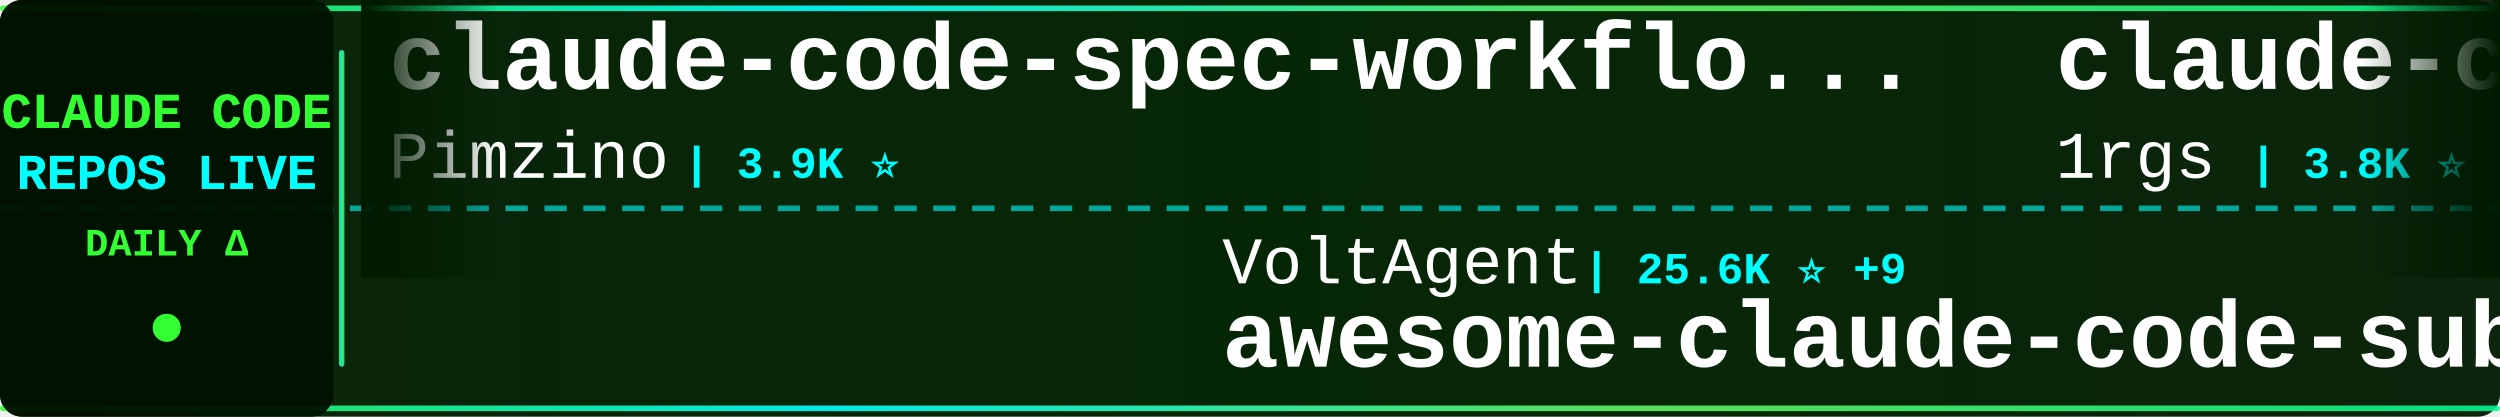
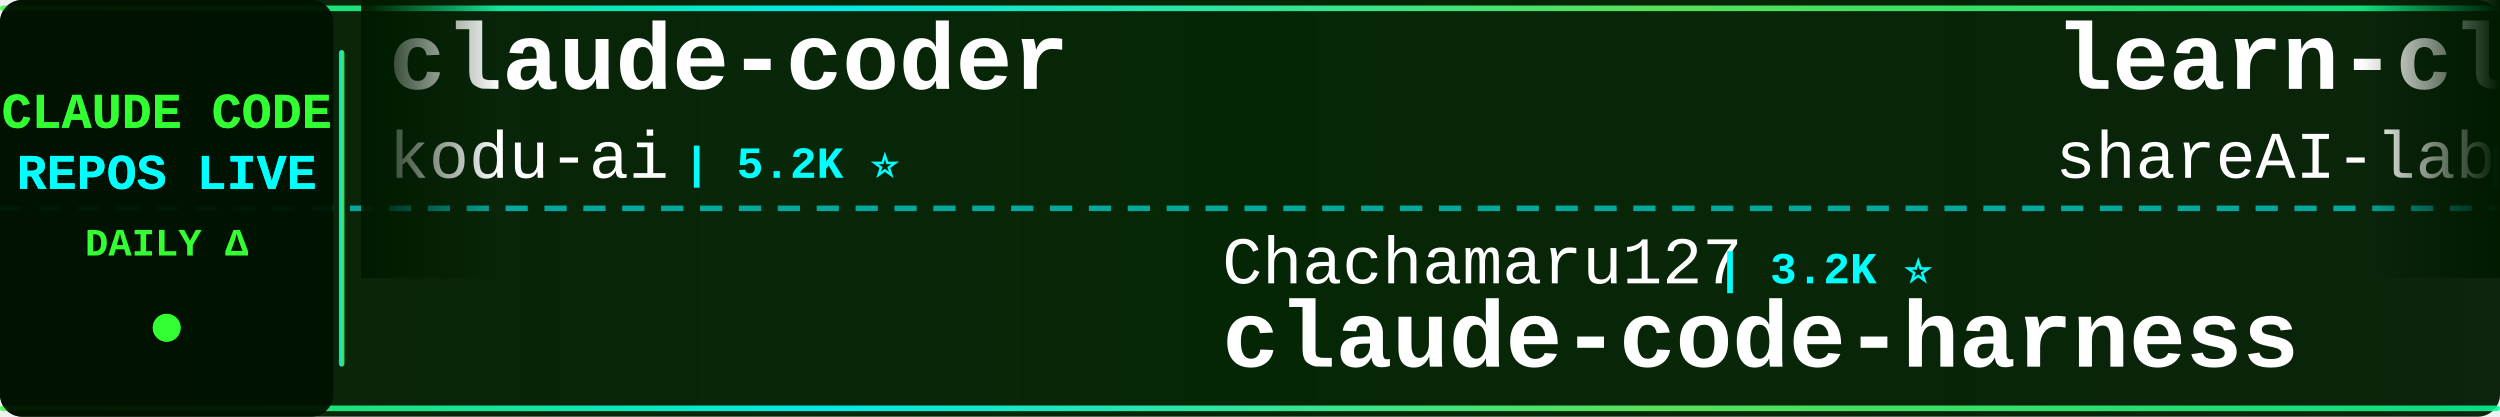
<svg xmlns="http://www.w3.org/2000/svg" width="900" height="150">
  <defs>
    <linearGradient id="tickerBg" x1="0%" y1="0%" x2="100%" y2="0%">
      <stop offset="0%" style="stop-color:#001a00;stop-opacity:0.95" />
      <stop offset="50%" style="stop-color:#002200;stop-opacity:0.98" />
      <stop offset="100%" style="stop-color:#001a00;stop-opacity:0.95" />
    </linearGradient>
    <linearGradient id="borderGrad" x1="0%" y1="0%" x2="100%" y2="0%">
      <stop offset="0%" style="stop-color:#33ff33;stop-opacity:0.85">
        <animate attributeName="stop-opacity" values="0.85;1;0.85" dur="2s" repeatCount="indefinite" />
      </stop>
      <stop offset="33%" style="stop-color:#00ffff;stop-opacity:0.9">
        <animate attributeName="stop-opacity" values="0.9;1;0.9" dur="2.2s" repeatCount="indefinite" />
      </stop>
      <stop offset="66%" style="stop-color:#66ff66;stop-opacity:0.85">
        <animate attributeName="stop-opacity" values="0.85;1;0.85" dur="1.8s" repeatCount="indefinite" />
      </stop>
      <stop offset="100%" style="stop-color:#00ff99;stop-opacity:0.85">
        <animate attributeName="stop-opacity" values="0.85;1;0.85" dur="2s" repeatCount="indefinite" />
      </stop>
    </linearGradient>
    <filter id="textGlow">
      <feGaussianBlur stdDeviation="0.1" result="coloredBlur" />
      <feMerge>
        <feMergeNode in="coloredBlur" />
        <feMergeNode in="SourceGraphic" />
      </feMerge>
    </filter>
    <filter id="metricGlow">
      <feGaussianBlur stdDeviation="0.2" result="coloredBlur" />
      <feMerge>
        <feMergeNode in="coloredBlur" />
        <feMergeNode in="SourceGraphic" />
      </feMerge>
    </filter>
    <linearGradient id="leftFade" x1="0%" y1="0%" x2="100%" y2="0%">
      <stop offset="0%" style="stop-color:#001a00;stop-opacity:1" />
      <stop offset="100%" style="stop-color:#001a00;stop-opacity:0" />
    </linearGradient>
    <linearGradient id="rightFade" x1="0%" y1="0%" x2="100%" y2="0%">
      <stop offset="0%" style="stop-color:#001a00;stop-opacity:0" />
      <stop offset="100%" style="stop-color:#001a00;stop-opacity:1" />
    </linearGradient>
  </defs>
  <rect width="900" height="150" fill="url(#tickerBg)" rx="8" />
  <rect x="0" y="2" width="900" height="2" fill="url(#borderGrad)" rx="1" />
  <rect x="0" y="146" width="900" height="2" fill="url(#borderGrad)" rx="1" />
  <line x1="0" y1="75" x2="900" y2="75" stroke="#00ffff" stroke-width="2" stroke-dasharray="8 6" opacity="0.6" />
  <rect x="0" y="0" width="120" height="150" fill="#001100" opacity="0.95" rx="8" />
  <text x="60" y="46" font-family="'Courier New', monospace" font-size="18" font-weight="bold" fill="#33ff33" text-anchor="middle" filter="url(#textGlow)">
    CLAUDE CODE
  </text>
  <text x="60" y="68" font-family="'Courier New', monospace" font-size="18" font-weight="bold" fill="#00ffff" text-anchor="middle" filter="url(#textGlow)">
    REPOS LIVE
  </text>
  <text x="60" y="92" font-family="'Courier New', monospace" font-size="14" font-weight="bold" fill="#33ff33" text-anchor="middle">
    DAILY Δ
  </text>
  <circle cx="60" cy="118" r="5" fill="#33ff33" filter="url(#metricGlow)">
    <animate attributeName="r" values="4;6;4" dur="1.5s" repeatCount="indefinite" />
    <animate attributeName="opacity" values="0.6;1;0.6" dur="1.5s" repeatCount="indefinite" />
  </circle>
  <rect x="122" y="18" width="2" height="114" fill="url(#borderGrad)" rx="1" />
  <clipPath id="tickerClip">
    <rect x="130" y="0" width="770" height="150" />
  </clipPath>
  <g clip-path="url(#tickerClip)">
    <g id="tickerItems">
      <animateTransform attributeName="transform" attributeType="XML" type="translate" from="0 0" to="-3000 0" dur="54s" repeatCount="indefinite" />
      <g transform="translate(0, 0)">
-         <text x="140" y="32" font-family="'Courier New', monospace" font-size="34" font-weight="bold" fill="#ffffff">claude-code-spec-workflo...</text>
-         <text x="140" y="64" font-family="'Courier New', monospace" font-size="24" font-weight="normal" fill="#ffffff" opacity="1.0">Pimzino</text>
-         <text x="246" y="64" font-family="'Courier New', monospace" font-size="16" font-weight="bold" fill="#00ffff"> | 3.9K ⭐</text>
+         <text x="140" y="32" font-family="'Courier New', monospace" font-size="34" font-weight="bold" fill="#ffffff">claude-coder</text>
+         <text x="140" y="64" font-family="'Courier New', monospace" font-size="24" font-weight="normal" fill="#ffffff" opacity="1.0">kodu-ai</text>
+         <text x="246" y="64" font-family="'Courier New', monospace" font-size="16" font-weight="bold" fill="#00ffff"> | 5.2K ⭐</text>
      </g>
      <g transform="translate(300, 0)">
-         <text x="140" y="102" font-family="'Courier New', monospace" font-size="24" font-weight="normal" fill="#ffffff" opacity="1.0">VoltAgent</text>
-         <text x="270" y="102" font-family="'Courier New', monospace" font-size="16" font-weight="bold" fill="#00ffff"> | 25.6K ⭐ +9</text>
-         <text x="140" y="132" font-family="'Courier New', monospace" font-size="34" font-weight="bold" fill="#ffffff">awesome-claude-code-suba...</text>
+         <text x="140" y="102" font-family="'Courier New', monospace" font-size="24" font-weight="normal" fill="#ffffff" opacity="1.0">Chachamaru127</text>
+         <text x="318" y="102" font-family="'Courier New', monospace" font-size="16" font-weight="bold" fill="#00ffff"> | 3.2K ⭐</text>
+         <text x="140" y="132" font-family="'Courier New', monospace" font-size="34" font-weight="bold" fill="#ffffff">claude-code-harness</text>
      </g>
      <g transform="translate(600, 0)">
-         <text x="140" y="32" font-family="'Courier New', monospace" font-size="34" font-weight="bold" fill="#ffffff">claude-code-proxy</text>
-         <text x="140" y="64" font-family="'Courier New', monospace" font-size="24" font-weight="normal" fill="#ffffff" opacity="1.0">1rgs</text>
-         <text x="210" y="64" font-family="'Courier New', monospace" font-size="16" font-weight="bold" fill="#00ffff"> | 3.8K ⭐</text>
+         <text x="140" y="32" font-family="'Courier New', monospace" font-size="34" font-weight="bold" fill="#ffffff">learn-claude-code</text>
+         <text x="140" y="64" font-family="'Courier New', monospace" font-size="24" font-weight="normal" fill="#ffffff" opacity="1.0">shareAI-lab</text>
+         <text x="294" y="64" font-family="'Courier New', monospace" font-size="16" font-weight="bold" fill="#00ffff"> | 78.2K ⭐ +43</text>
      </g>
      <g transform="translate(900, 0)">
-         <text x="140" y="102" font-family="'Courier New', monospace" font-size="24" font-weight="normal" fill="#ffffff" opacity="1.0">ykdojo</text>
-         <text x="234" y="102" font-family="'Courier New', monospace" font-size="16" font-weight="bold" fill="#00ffff"> | 10.2K ⭐</text>
-         <text x="140" y="132" font-family="'Courier New', monospace" font-size="34" font-weight="bold" fill="#ffffff">claude-code-tips</text>
+         <text x="140" y="102" font-family="'Courier New', monospace" font-size="24" font-weight="normal" fill="#ffffff" opacity="1.0">Yuyz0112</text>
+         <text x="258" y="102" font-family="'Courier New', monospace" font-size="16" font-weight="bold" fill="#00ffff"> | 2.4K ⭐ +1</text>
+         <text x="140" y="132" font-family="'Courier New', monospace" font-size="34" font-weight="bold" fill="#ffffff">claude-code-reverse</text>
      </g>
      <g transform="translate(1200, 0)">
-         <text x="140" y="32" font-family="'Courier New', monospace" font-size="34" font-weight="bold" fill="#ffffff">ClaudeCodeAgents</text>
-         <text x="140" y="64" font-family="'Courier New', monospace" font-size="24" font-weight="normal" fill="#ffffff" opacity="1.0">darcyegb</text>
-         <text x="258" y="64" font-family="'Courier New', monospace" font-size="16" font-weight="bold" fill="#00ffff"> | 772 ⭐</text>
+         <text x="140" y="32" font-family="'Courier New', monospace" font-size="34" font-weight="bold" fill="#ffffff">Claude-Code-Source-Study</text>
+         <text x="140" y="64" font-family="'Courier New', monospace" font-size="24" font-weight="normal" fill="#ffffff" opacity="1.0">luyao618</text>
+         <text x="258" y="64" font-family="'Courier New', monospace" font-size="16" font-weight="bold" fill="#00ffff"> | 1.7K ⭐</text>
      </g>
      <g transform="translate(1500, 0)">
-         <text x="140" y="102" font-family="'Courier New', monospace" font-size="24" font-weight="normal" fill="#ffffff" opacity="1.0">Cranot</text>
-         <text x="234" y="102" font-family="'Courier New', monospace" font-size="16" font-weight="bold" fill="#00ffff"> | 2.9K ⭐ +1</text>
-         <text x="140" y="132" font-family="'Courier New', monospace" font-size="34" font-weight="bold" fill="#ffffff">claude-code-guide</text>
+         <text x="140" y="102" font-family="'Courier New', monospace" font-size="24" font-weight="normal" fill="#ffffff" opacity="1.0">huangserva</text>
+         <text x="282" y="102" font-family="'Courier New', monospace" font-size="16" font-weight="bold" fill="#00ffff"> | 629 ⭐</text>
+         <text x="140" y="132" font-family="'Courier New', monospace" font-size="34" font-weight="bold" fill="#ffffff">claude-code-cli</text>
      </g>
      <g transform="translate(1800, 0)">
-         <text x="140" y="32" font-family="'Courier New', monospace" font-size="34" font-weight="bold" fill="#ffffff">Claude-Code</text>
-         <text x="140" y="64" font-family="'Courier New', monospace" font-size="24" font-weight="normal" fill="#ffffff" opacity="1.0">KPR111</text>
-         <text x="234" y="64" font-family="'Courier New', monospace" font-size="16" font-weight="bold" fill="#00ffff"> | 18 ⭐</text>
+         <text x="140" y="32" font-family="'Courier New', monospace" font-size="34" font-weight="bold" fill="#ffffff">Open-ClaudeCode</text>
+         <text x="140" y="64" font-family="'Courier New', monospace" font-size="24" font-weight="normal" fill="#ffffff" opacity="1.0">LING71671</text>
+         <text x="270" y="64" font-family="'Courier New', monospace" font-size="16" font-weight="bold" fill="#00ffff"> | 961 ⭐</text>
      </g>
      <g transform="translate(2100, 0)">
-         <text x="140" y="102" font-family="'Courier New', monospace" font-size="24" font-weight="normal" fill="#ffffff" opacity="1.0">asgeirtj</text>
-         <text x="258" y="102" font-family="'Courier New', monospace" font-size="16" font-weight="bold" fill="#00ffff"> | 69.1K ⭐ +7</text>
-         <text x="140" y="132" font-family="'Courier New', monospace" font-size="34" font-weight="bold" fill="#ffffff">system_prompts_leaks</text>
+         <text x="140" y="102" font-family="'Courier New', monospace" font-size="24" font-weight="normal" fill="#ffffff" opacity="1.0">KPR111</text>
+         <text x="234" y="102" font-family="'Courier New', monospace" font-size="16" font-weight="bold" fill="#00ffff"> | 18 ⭐</text>
+         <text x="140" y="132" font-family="'Courier New', monospace" font-size="34" font-weight="bold" fill="#ffffff">Claude-Code</text>
      </g>
      <g transform="translate(2400, 0)">
-         <text x="140" y="32" font-family="'Courier New', monospace" font-size="34" font-weight="bold" fill="#ffffff">claude-code-from-scratch</text>
-         <text x="140" y="64" font-family="'Courier New', monospace" font-size="24" font-weight="normal" fill="#ffffff" opacity="1.0">Windy3f3f3f3f</text>
-         <text x="318" y="64" font-family="'Courier New', monospace" font-size="16" font-weight="bold" fill="#00ffff"> | 2.7K ⭐</text>
+         <text x="140" y="32" font-family="'Courier New', monospace" font-size="34" font-weight="bold" fill="#ffffff">claude-code-ultimate-gui...</text>
+         <text x="140" y="64" font-family="'Courier New', monospace" font-size="24" font-weight="normal" fill="#ffffff" opacity="1.0">FlorianBruniaux</text>
+         <text x="342" y="64" font-family="'Courier New', monospace" font-size="16" font-weight="bold" fill="#00ffff"> | 6.1K ⭐ -1</text>
      </g>
      <g transform="translate(2700, 0)">
-         <text x="140" y="102" font-family="'Courier New', monospace" font-size="24" font-weight="normal" fill="#ffffff" opacity="1.0">Yeachan-Heo</text>
-         <text x="294" y="102" font-family="'Courier New', monospace" font-size="16" font-weight="bold" fill="#00ffff"> | 39.7K ⭐ +4</text>
-         <text x="140" y="132" font-family="'Courier New', monospace" font-size="34" font-weight="bold" fill="#ffffff">oh-my-claudecode</text>
+         <text x="140" y="102" font-family="'Courier New', monospace" font-size="24" font-weight="normal" fill="#ffffff" opacity="1.0">OrcaWhisper</text>
+         <text x="294" y="102" font-family="'Courier New', monospace" font-size="16" font-weight="bold" fill="#00ffff"> | 102 ⭐</text>
+         <text x="140" y="132" font-family="'Courier New', monospace" font-size="34" font-weight="bold" fill="#ffffff">Claude-Code</text>
      </g>
      <g transform="translate(3000, 0)">
-         <text x="140" y="32" font-family="'Courier New', monospace" font-size="34" font-weight="bold" fill="#ffffff">claude-code-spec-workflo...</text>
-         <text x="140" y="64" font-family="'Courier New', monospace" font-size="24" font-weight="normal" fill="#ffffff" opacity="1.0">Pimzino</text>
-         <text x="246" y="64" font-family="'Courier New', monospace" font-size="16" font-weight="bold" fill="#00ffff"> | 3.9K ⭐</text>
+         <text x="140" y="32" font-family="'Courier New', monospace" font-size="34" font-weight="bold" fill="#ffffff">claude-coder</text>
+         <text x="140" y="64" font-family="'Courier New', monospace" font-size="24" font-weight="normal" fill="#ffffff" opacity="1.0">kodu-ai</text>
+         <text x="246" y="64" font-family="'Courier New', monospace" font-size="16" font-weight="bold" fill="#00ffff"> | 5.2K ⭐</text>
      </g>
      <g transform="translate(3300, 0)">
-         <text x="140" y="102" font-family="'Courier New', monospace" font-size="24" font-weight="normal" fill="#ffffff" opacity="1.0">VoltAgent</text>
-         <text x="270" y="102" font-family="'Courier New', monospace" font-size="16" font-weight="bold" fill="#00ffff"> | 25.6K ⭐ +9</text>
-         <text x="140" y="132" font-family="'Courier New', monospace" font-size="34" font-weight="bold" fill="#ffffff">awesome-claude-code-suba...</text>
+         <text x="140" y="102" font-family="'Courier New', monospace" font-size="24" font-weight="normal" fill="#ffffff" opacity="1.0">Chachamaru127</text>
+         <text x="318" y="102" font-family="'Courier New', monospace" font-size="16" font-weight="bold" fill="#00ffff"> | 3.2K ⭐</text>
+         <text x="140" y="132" font-family="'Courier New', monospace" font-size="34" font-weight="bold" fill="#ffffff">claude-code-harness</text>
      </g>
      <g transform="translate(3600, 0)">
-         <text x="140" y="32" font-family="'Courier New', monospace" font-size="34" font-weight="bold" fill="#ffffff">claude-code-proxy</text>
-         <text x="140" y="64" font-family="'Courier New', monospace" font-size="24" font-weight="normal" fill="#ffffff" opacity="1.0">1rgs</text>
-         <text x="210" y="64" font-family="'Courier New', monospace" font-size="16" font-weight="bold" fill="#00ffff"> | 3.8K ⭐</text>
+         <text x="140" y="32" font-family="'Courier New', monospace" font-size="34" font-weight="bold" fill="#ffffff">learn-claude-code</text>
+         <text x="140" y="64" font-family="'Courier New', monospace" font-size="24" font-weight="normal" fill="#ffffff" opacity="1.0">shareAI-lab</text>
+         <text x="294" y="64" font-family="'Courier New', monospace" font-size="16" font-weight="bold" fill="#00ffff"> | 78.2K ⭐ +43</text>
      </g>
      <g transform="translate(3900, 0)">
-         <text x="140" y="102" font-family="'Courier New', monospace" font-size="24" font-weight="normal" fill="#ffffff" opacity="1.0">ykdojo</text>
-         <text x="234" y="102" font-family="'Courier New', monospace" font-size="16" font-weight="bold" fill="#00ffff"> | 10.2K ⭐</text>
-         <text x="140" y="132" font-family="'Courier New', monospace" font-size="34" font-weight="bold" fill="#ffffff">claude-code-tips</text>
+         <text x="140" y="102" font-family="'Courier New', monospace" font-size="24" font-weight="normal" fill="#ffffff" opacity="1.0">Yuyz0112</text>
+         <text x="258" y="102" font-family="'Courier New', monospace" font-size="16" font-weight="bold" fill="#00ffff"> | 2.4K ⭐ +1</text>
+         <text x="140" y="132" font-family="'Courier New', monospace" font-size="34" font-weight="bold" fill="#ffffff">claude-code-reverse</text>
      </g>
    </g>
  </g>
  <rect x="130" y="0" width="50" height="100" fill="url(#leftFade)" />
  <rect x="850" y="0" width="50" height="100" fill="url(#rightFade)" />
</svg>
